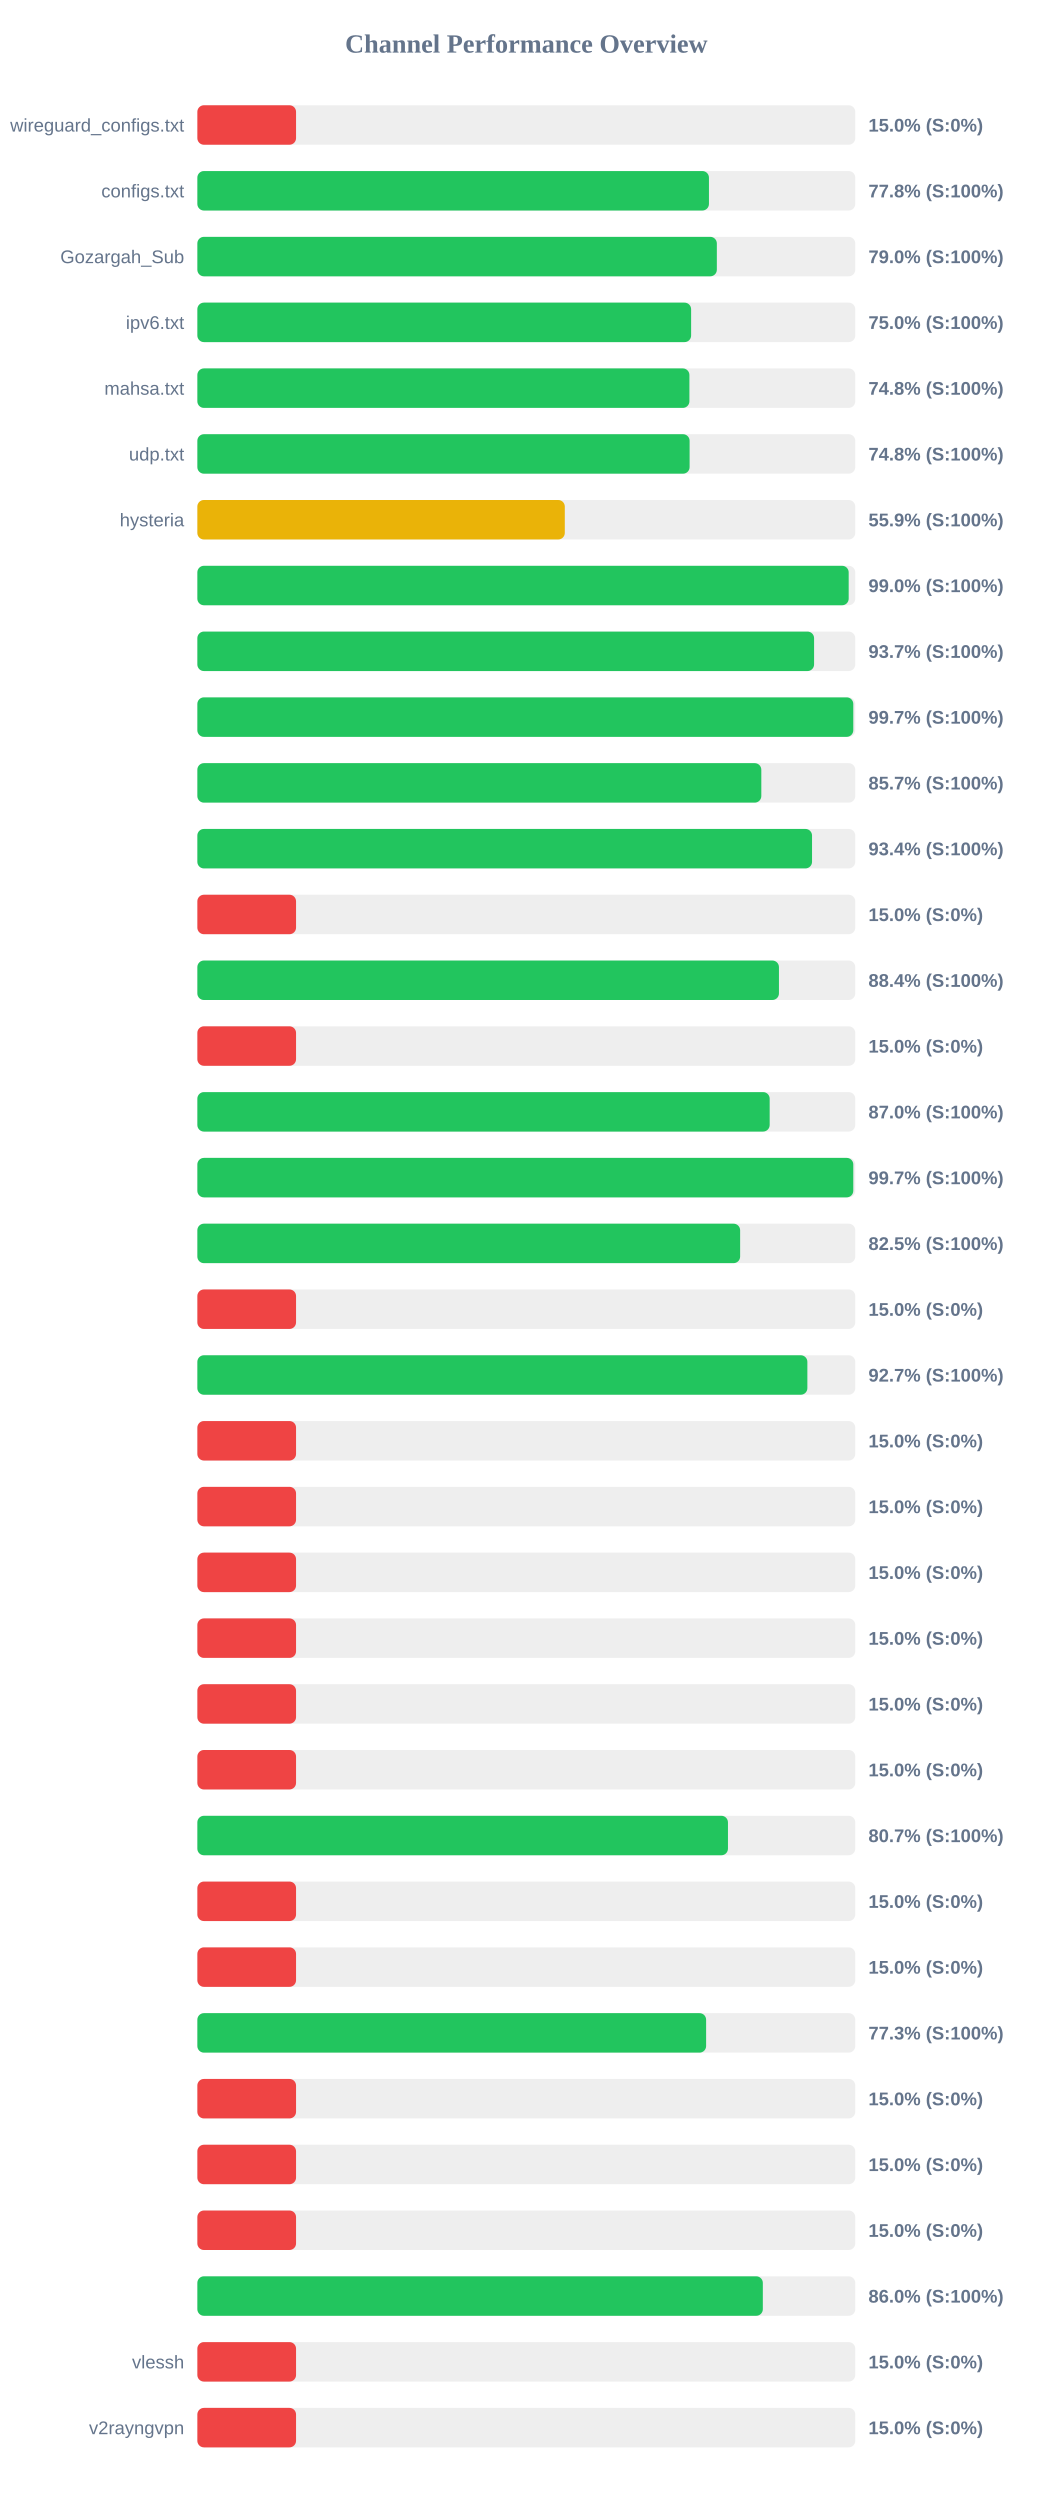
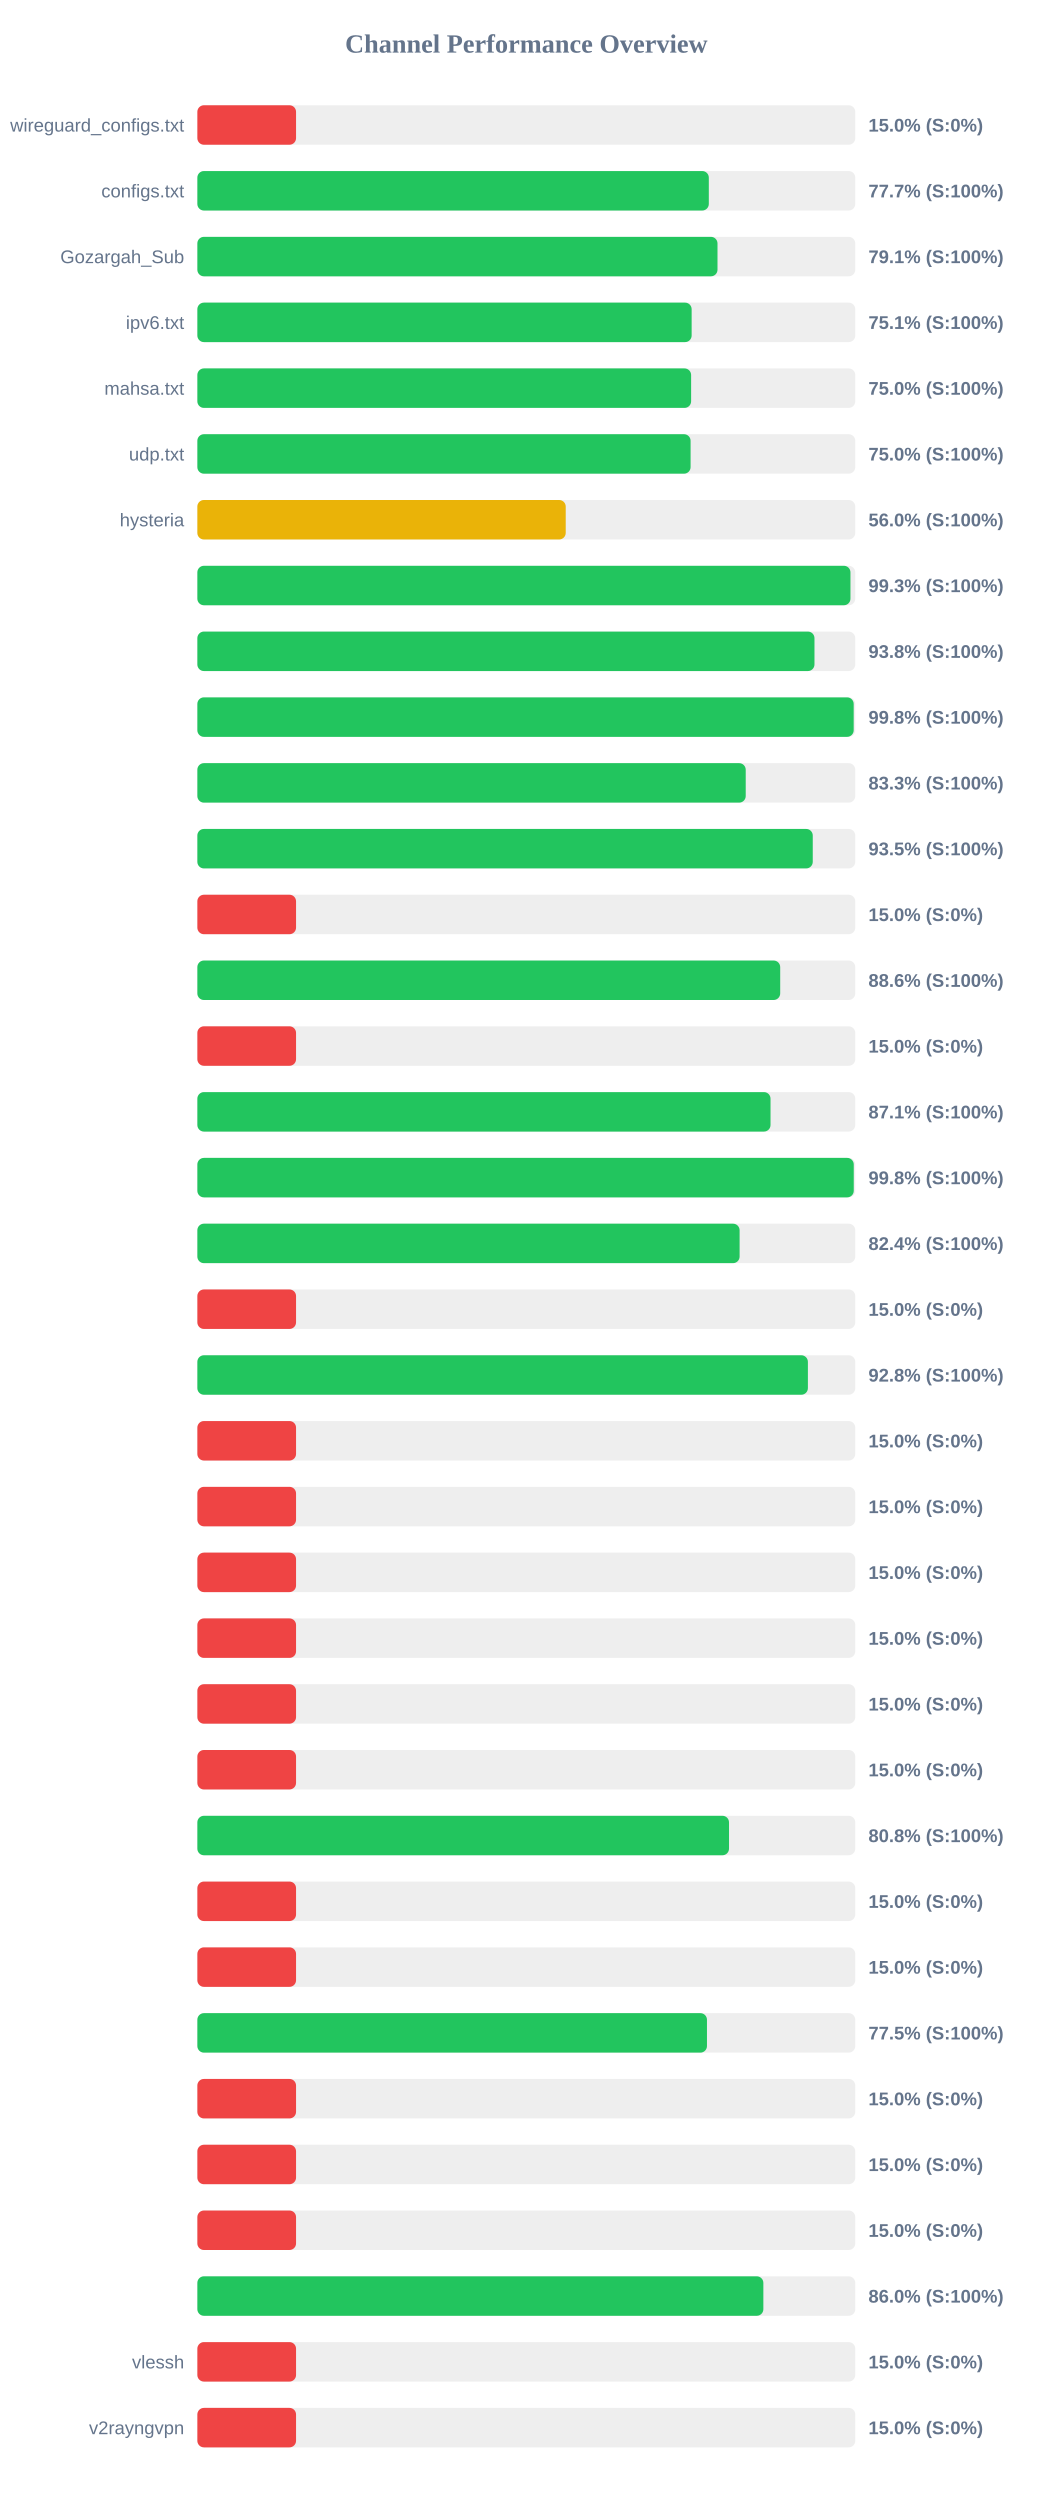
<svg xmlns="http://www.w3.org/2000/svg" width="800" height="1900" version="1.1">
  <style>
        .row { font: 14px Arial; fill: #64748b; }
        .score { font: bold 14px Arial; fill: #64748b; }
    </style>
  <text x="400" y="40" text-anchor="middle" font-size="20px" font-weight="bold" fill="#64748b">Channel Performance Overview</text>
  <rect x="150" y="80" width="500" height="30" fill="#eee" rx="5" />
  <rect x="150" y="80" width="75.0" height="30" fill="#ef4444" rx="5" />
  <text x="140" y="100" text-anchor="end" class="row">wireguard_configs.txt</text>
  <text x="660" y="100" text-anchor="start" class="score">15.0% (S:0%)</text>
  <rect x="150" y="130" width="500" height="30" fill="#eee" rx="5" />
-   <rect x="150" y="130" width="388.8" height="30" fill="#22c55e" rx="5" />
+   <rect x="150" y="130" width="388.7" height="30" fill="#22c55e" rx="5" />
  <text x="140" y="150" text-anchor="end" class="row">configs.txt</text>
-   <text x="660" y="150" text-anchor="start" class="score">77.8% (S:100%)</text>
+   <text x="660" y="150" text-anchor="start" class="score">77.7% (S:100%)</text>
  <rect x="150" y="180" width="500" height="30" fill="#eee" rx="5" />
-   <rect x="150" y="180" width="394.8" height="30" fill="#22c55e" rx="5" />
+   <rect x="150" y="180" width="395.3" height="30" fill="#22c55e" rx="5" />
  <text x="140" y="200" text-anchor="end" class="row">Gozargah_Sub</text>
-   <text x="660" y="200" text-anchor="start" class="score">79.0% (S:100%)</text>
+   <text x="660" y="200" text-anchor="start" class="score">79.1% (S:100%)</text>
  <rect x="150" y="230" width="500" height="30" fill="#eee" rx="5" />
-   <rect x="150" y="230" width="375.25" height="30" fill="#22c55e" rx="5" />
+   <rect x="150" y="230" width="375.65" height="30" fill="#22c55e" rx="5" />
  <text x="140" y="250" text-anchor="end" class="row">ipv6.txt</text>
-   <text x="660" y="250" text-anchor="start" class="score">75.0% (S:100%)</text>
+   <text x="660" y="250" text-anchor="start" class="score">75.1% (S:100%)</text>
  <rect x="150" y="280" width="500" height="30" fill="#eee" rx="5" />
-   <rect x="150" y="280" width="373.95" height="30" fill="#22c55e" rx="5" />
+   <rect x="150" y="280" width="375.25" height="30" fill="#22c55e" rx="5" />
  <text x="140" y="300" text-anchor="end" class="row">mahsa.txt</text>
-   <text x="660" y="300" text-anchor="start" class="score">74.8% (S:100%)</text>
+   <text x="660" y="300" text-anchor="start" class="score">75.0% (S:100%)</text>
  <rect x="150" y="330" width="500" height="30" fill="#eee" rx="5" />
-   <rect x="150" y="330" width="374.1" height="30" fill="#22c55e" rx="5" />
+   <rect x="150" y="330" width="374.85" height="30" fill="#22c55e" rx="5" />
  <text x="140" y="350" text-anchor="end" class="row">udp.txt</text>
-   <text x="660" y="350" text-anchor="start" class="score">74.8% (S:100%)</text>
+   <text x="660" y="350" text-anchor="start" class="score">75.0% (S:100%)</text>
  <rect x="150" y="380" width="500" height="30" fill="#eee" rx="5" />
-   <rect x="150" y="380" width="279.25" height="30" fill="#eab308" rx="5" />
+   <rect x="150" y="380" width="279.95" height="30" fill="#eab308" rx="5" />
  <text x="140" y="400" text-anchor="end" class="row">hysteria</text>
-   <text x="660" y="400" text-anchor="start" class="score">55.9% (S:100%)</text>
+   <text x="660" y="400" text-anchor="start" class="score">56.0% (S:100%)</text>
  <rect x="150" y="430" width="500" height="30" fill="#eee" rx="5" />
-   <rect x="150" y="430" width="495.0" height="30" fill="#22c55e" rx="5" />
+   <rect x="150" y="430" width="496.35" height="30" fill="#22c55e" rx="5" />
  <text x="140" y="450" text-anchor="end" class="row" />
-   <text x="660" y="450" text-anchor="start" class="score">99.0% (S:100%)</text>
+   <text x="660" y="450" text-anchor="start" class="score">99.3% (S:100%)</text>
  <rect x="150" y="480" width="500" height="30" fill="#eee" rx="5" />
-   <rect x="150" y="480" width="468.7" height="30" fill="#22c55e" rx="5" />
+   <rect x="150" y="480" width="469.0" height="30" fill="#22c55e" rx="5" />
  <text x="140" y="500" text-anchor="end" class="row" />
-   <text x="660" y="500" text-anchor="start" class="score">93.7% (S:100%)</text>
+   <text x="660" y="500" text-anchor="start" class="score">93.8% (S:100%)</text>
  <rect x="150" y="530" width="500" height="30" fill="#eee" rx="5" />
-   <rect x="150" y="530" width="498.5" height="30" fill="#22c55e" rx="5" />
+   <rect x="150" y="530" width="498.8" height="30" fill="#22c55e" rx="5" />
  <text x="140" y="550" text-anchor="end" class="row" />
-   <text x="660" y="550" text-anchor="start" class="score">99.7% (S:100%)</text>
+   <text x="660" y="550" text-anchor="start" class="score">99.8% (S:100%)</text>
  <rect x="150" y="580" width="500" height="30" fill="#eee" rx="5" />
-   <rect x="150" y="580" width="428.6" height="30" fill="#22c55e" rx="5" />
+   <rect x="150" y="580" width="416.75" height="30" fill="#22c55e" rx="5" />
  <text x="140" y="600" text-anchor="end" class="row" />
-   <text x="660" y="600" text-anchor="start" class="score">85.7% (S:100%)</text>
+   <text x="660" y="600" text-anchor="start" class="score">83.3% (S:100%)</text>
  <rect x="150" y="630" width="500" height="30" fill="#eee" rx="5" />
-   <rect x="150" y="630" width="467.15" height="30" fill="#22c55e" rx="5" />
+   <rect x="150" y="630" width="467.7" height="30" fill="#22c55e" rx="5" />
  <text x="140" y="650" text-anchor="end" class="row" />
-   <text x="660" y="650" text-anchor="start" class="score">93.4% (S:100%)</text>
+   <text x="660" y="650" text-anchor="start" class="score">93.5% (S:100%)</text>
  <rect x="150" y="680" width="500" height="30" fill="#eee" rx="5" />
  <rect x="150" y="680" width="75.0" height="30" fill="#ef4444" rx="5" />
  <text x="140" y="700" text-anchor="end" class="row" />
  <text x="660" y="700" text-anchor="start" class="score">15.0% (S:0%)</text>
  <rect x="150" y="730" width="500" height="30" fill="#eee" rx="5" />
-   <rect x="150" y="730" width="442.0" height="30" fill="#22c55e" rx="5" />
+   <rect x="150" y="730" width="442.95" height="30" fill="#22c55e" rx="5" />
  <text x="140" y="750" text-anchor="end" class="row" />
-   <text x="660" y="750" text-anchor="start" class="score">88.4% (S:100%)</text>
+   <text x="660" y="750" text-anchor="start" class="score">88.6% (S:100%)</text>
  <rect x="150" y="780" width="500" height="30" fill="#eee" rx="5" />
  <rect x="150" y="780" width="75.0" height="30" fill="#ef4444" rx="5" />
  <text x="140" y="800" text-anchor="end" class="row" />
  <text x="660" y="800" text-anchor="start" class="score">15.0% (S:0%)</text>
  <rect x="150" y="830" width="500" height="30" fill="#eee" rx="5" />
-   <rect x="150" y="830" width="434.95" height="30" fill="#22c55e" rx="5" />
+   <rect x="150" y="830" width="435.6" height="30" fill="#22c55e" rx="5" />
  <text x="140" y="850" text-anchor="end" class="row" />
-   <text x="660" y="850" text-anchor="start" class="score">87.0% (S:100%)</text>
+   <text x="660" y="850" text-anchor="start" class="score">87.1% (S:100%)</text>
  <rect x="150" y="880" width="500" height="30" fill="#eee" rx="5" />
-   <rect x="150" y="880" width="498.5" height="30" fill="#22c55e" rx="5" />
+   <rect x="150" y="880" width="498.85" height="30" fill="#22c55e" rx="5" />
  <text x="140" y="900" text-anchor="end" class="row" />
-   <text x="660" y="900" text-anchor="start" class="score">99.7% (S:100%)</text>
+   <text x="660" y="900" text-anchor="start" class="score">99.8% (S:100%)</text>
  <rect x="150" y="930" width="500" height="30" fill="#eee" rx="5" />
-   <rect x="150" y="930" width="412.5" height="30" fill="#22c55e" rx="5" />
+   <rect x="150" y="930" width="412.1" height="30" fill="#22c55e" rx="5" />
  <text x="140" y="950" text-anchor="end" class="row" />
-   <text x="660" y="950" text-anchor="start" class="score">82.5% (S:100%)</text>
+   <text x="660" y="950" text-anchor="start" class="score">82.4% (S:100%)</text>
  <rect x="150" y="980" width="500" height="30" fill="#eee" rx="5" />
  <rect x="150" y="980" width="75.0" height="30" fill="#ef4444" rx="5" />
  <text x="140" y="1000" text-anchor="end" class="row" />
  <text x="660" y="1000" text-anchor="start" class="score">15.0% (S:0%)</text>
  <rect x="150" y="1030" width="500" height="30" fill="#eee" rx="5" />
-   <rect x="150" y="1030" width="463.6" height="30" fill="#22c55e" rx="5" />
+   <rect x="150" y="1030" width="464.0" height="30" fill="#22c55e" rx="5" />
  <text x="140" y="1050" text-anchor="end" class="row" />
-   <text x="660" y="1050" text-anchor="start" class="score">92.7% (S:100%)</text>
+   <text x="660" y="1050" text-anchor="start" class="score">92.8% (S:100%)</text>
  <rect x="150" y="1080" width="500" height="30" fill="#eee" rx="5" />
  <rect x="150" y="1080" width="75.0" height="30" fill="#ef4444" rx="5" />
  <text x="140" y="1100" text-anchor="end" class="row" />
  <text x="660" y="1100" text-anchor="start" class="score">15.0% (S:0%)</text>
  <rect x="150" y="1130" width="500" height="30" fill="#eee" rx="5" />
  <rect x="150" y="1130" width="75.0" height="30" fill="#ef4444" rx="5" />
  <text x="140" y="1150" text-anchor="end" class="row" />
  <text x="660" y="1150" text-anchor="start" class="score">15.0% (S:0%)</text>
  <rect x="150" y="1180" width="500" height="30" fill="#eee" rx="5" />
  <rect x="150" y="1180" width="75.0" height="30" fill="#ef4444" rx="5" />
  <text x="140" y="1200" text-anchor="end" class="row" />
  <text x="660" y="1200" text-anchor="start" class="score">15.0% (S:0%)</text>
  <rect x="150" y="1230" width="500" height="30" fill="#eee" rx="5" />
  <rect x="150" y="1230" width="75.0" height="30" fill="#ef4444" rx="5" />
  <text x="140" y="1250" text-anchor="end" class="row" />
  <text x="660" y="1250" text-anchor="start" class="score">15.0% (S:0%)</text>
  <rect x="150" y="1280" width="500" height="30" fill="#eee" rx="5" />
  <rect x="150" y="1280" width="75.0" height="30" fill="#ef4444" rx="5" />
  <text x="140" y="1300" text-anchor="end" class="row" />
  <text x="660" y="1300" text-anchor="start" class="score">15.0% (S:0%)</text>
  <rect x="150" y="1330" width="500" height="30" fill="#eee" rx="5" />
  <rect x="150" y="1330" width="75.0" height="30" fill="#ef4444" rx="5" />
  <text x="140" y="1350" text-anchor="end" class="row" />
  <text x="660" y="1350" text-anchor="start" class="score">15.0% (S:0%)</text>
  <rect x="150" y="1380" width="500" height="30" fill="#eee" rx="5" />
-   <rect x="150" y="1380" width="403.25" height="30" fill="#22c55e" rx="5" />
+   <rect x="150" y="1380" width="404.05" height="30" fill="#22c55e" rx="5" />
  <text x="140" y="1400" text-anchor="end" class="row" />
-   <text x="660" y="1400" text-anchor="start" class="score">80.7% (S:100%)</text>
+   <text x="660" y="1400" text-anchor="start" class="score">80.8% (S:100%)</text>
  <rect x="150" y="1430" width="500" height="30" fill="#eee" rx="5" />
  <rect x="150" y="1430" width="75.0" height="30" fill="#ef4444" rx="5" />
  <text x="140" y="1450" text-anchor="end" class="row" />
  <text x="660" y="1450" text-anchor="start" class="score">15.0% (S:0%)</text>
  <rect x="150" y="1480" width="500" height="30" fill="#eee" rx="5" />
  <rect x="150" y="1480" width="75.0" height="30" fill="#ef4444" rx="5" />
  <text x="140" y="1500" text-anchor="end" class="row" />
  <text x="660" y="1500" text-anchor="start" class="score">15.0% (S:0%)</text>
  <rect x="150" y="1530" width="500" height="30" fill="#eee" rx="5" />
-   <rect x="150" y="1530" width="386.65" height="30" fill="#22c55e" rx="5" />
+   <rect x="150" y="1530" width="387.3" height="30" fill="#22c55e" rx="5" />
  <text x="140" y="1550" text-anchor="end" class="row" />
-   <text x="660" y="1550" text-anchor="start" class="score">77.3% (S:100%)</text>
+   <text x="660" y="1550" text-anchor="start" class="score">77.5% (S:100%)</text>
  <rect x="150" y="1580" width="500" height="30" fill="#eee" rx="5" />
  <rect x="150" y="1580" width="75.0" height="30" fill="#ef4444" rx="5" />
  <text x="140" y="1600" text-anchor="end" class="row" />
  <text x="660" y="1600" text-anchor="start" class="score">15.0% (S:0%)</text>
  <rect x="150" y="1630" width="500" height="30" fill="#eee" rx="5" />
  <rect x="150" y="1630" width="75.0" height="30" fill="#ef4444" rx="5" />
  <text x="140" y="1650" text-anchor="end" class="row" />
  <text x="660" y="1650" text-anchor="start" class="score">15.0% (S:0%)</text>
  <rect x="150" y="1680" width="500" height="30" fill="#eee" rx="5" />
  <rect x="150" y="1680" width="75.0" height="30" fill="#ef4444" rx="5" />
  <text x="140" y="1700" text-anchor="end" class="row" />
  <text x="660" y="1700" text-anchor="start" class="score">15.0% (S:0%)</text>
  <rect x="150" y="1730" width="500" height="30" fill="#eee" rx="5" />
-   <rect x="150" y="1730" width="429.75" height="30" fill="#22c55e" rx="5" />
+   <rect x="150" y="1730" width="430.15" height="30" fill="#22c55e" rx="5" />
  <text x="140" y="1750" text-anchor="end" class="row" />
  <text x="660" y="1750" text-anchor="start" class="score">86.0% (S:100%)</text>
  <rect x="150" y="1780" width="500" height="30" fill="#eee" rx="5" />
  <rect x="150" y="1780" width="75.0" height="30" fill="#ef4444" rx="5" />
  <text x="140" y="1800" text-anchor="end" class="row">vlessh</text>
  <text x="660" y="1800" text-anchor="start" class="score">15.0% (S:0%)</text>
  <rect x="150" y="1830" width="500" height="30" fill="#eee" rx="5" />
  <rect x="150" y="1830" width="75.0" height="30" fill="#ef4444" rx="5" />
  <text x="140" y="1850" text-anchor="end" class="row">v2rayngvpn</text>
  <text x="660" y="1850" text-anchor="start" class="score">15.0% (S:0%)</text>
</svg>
